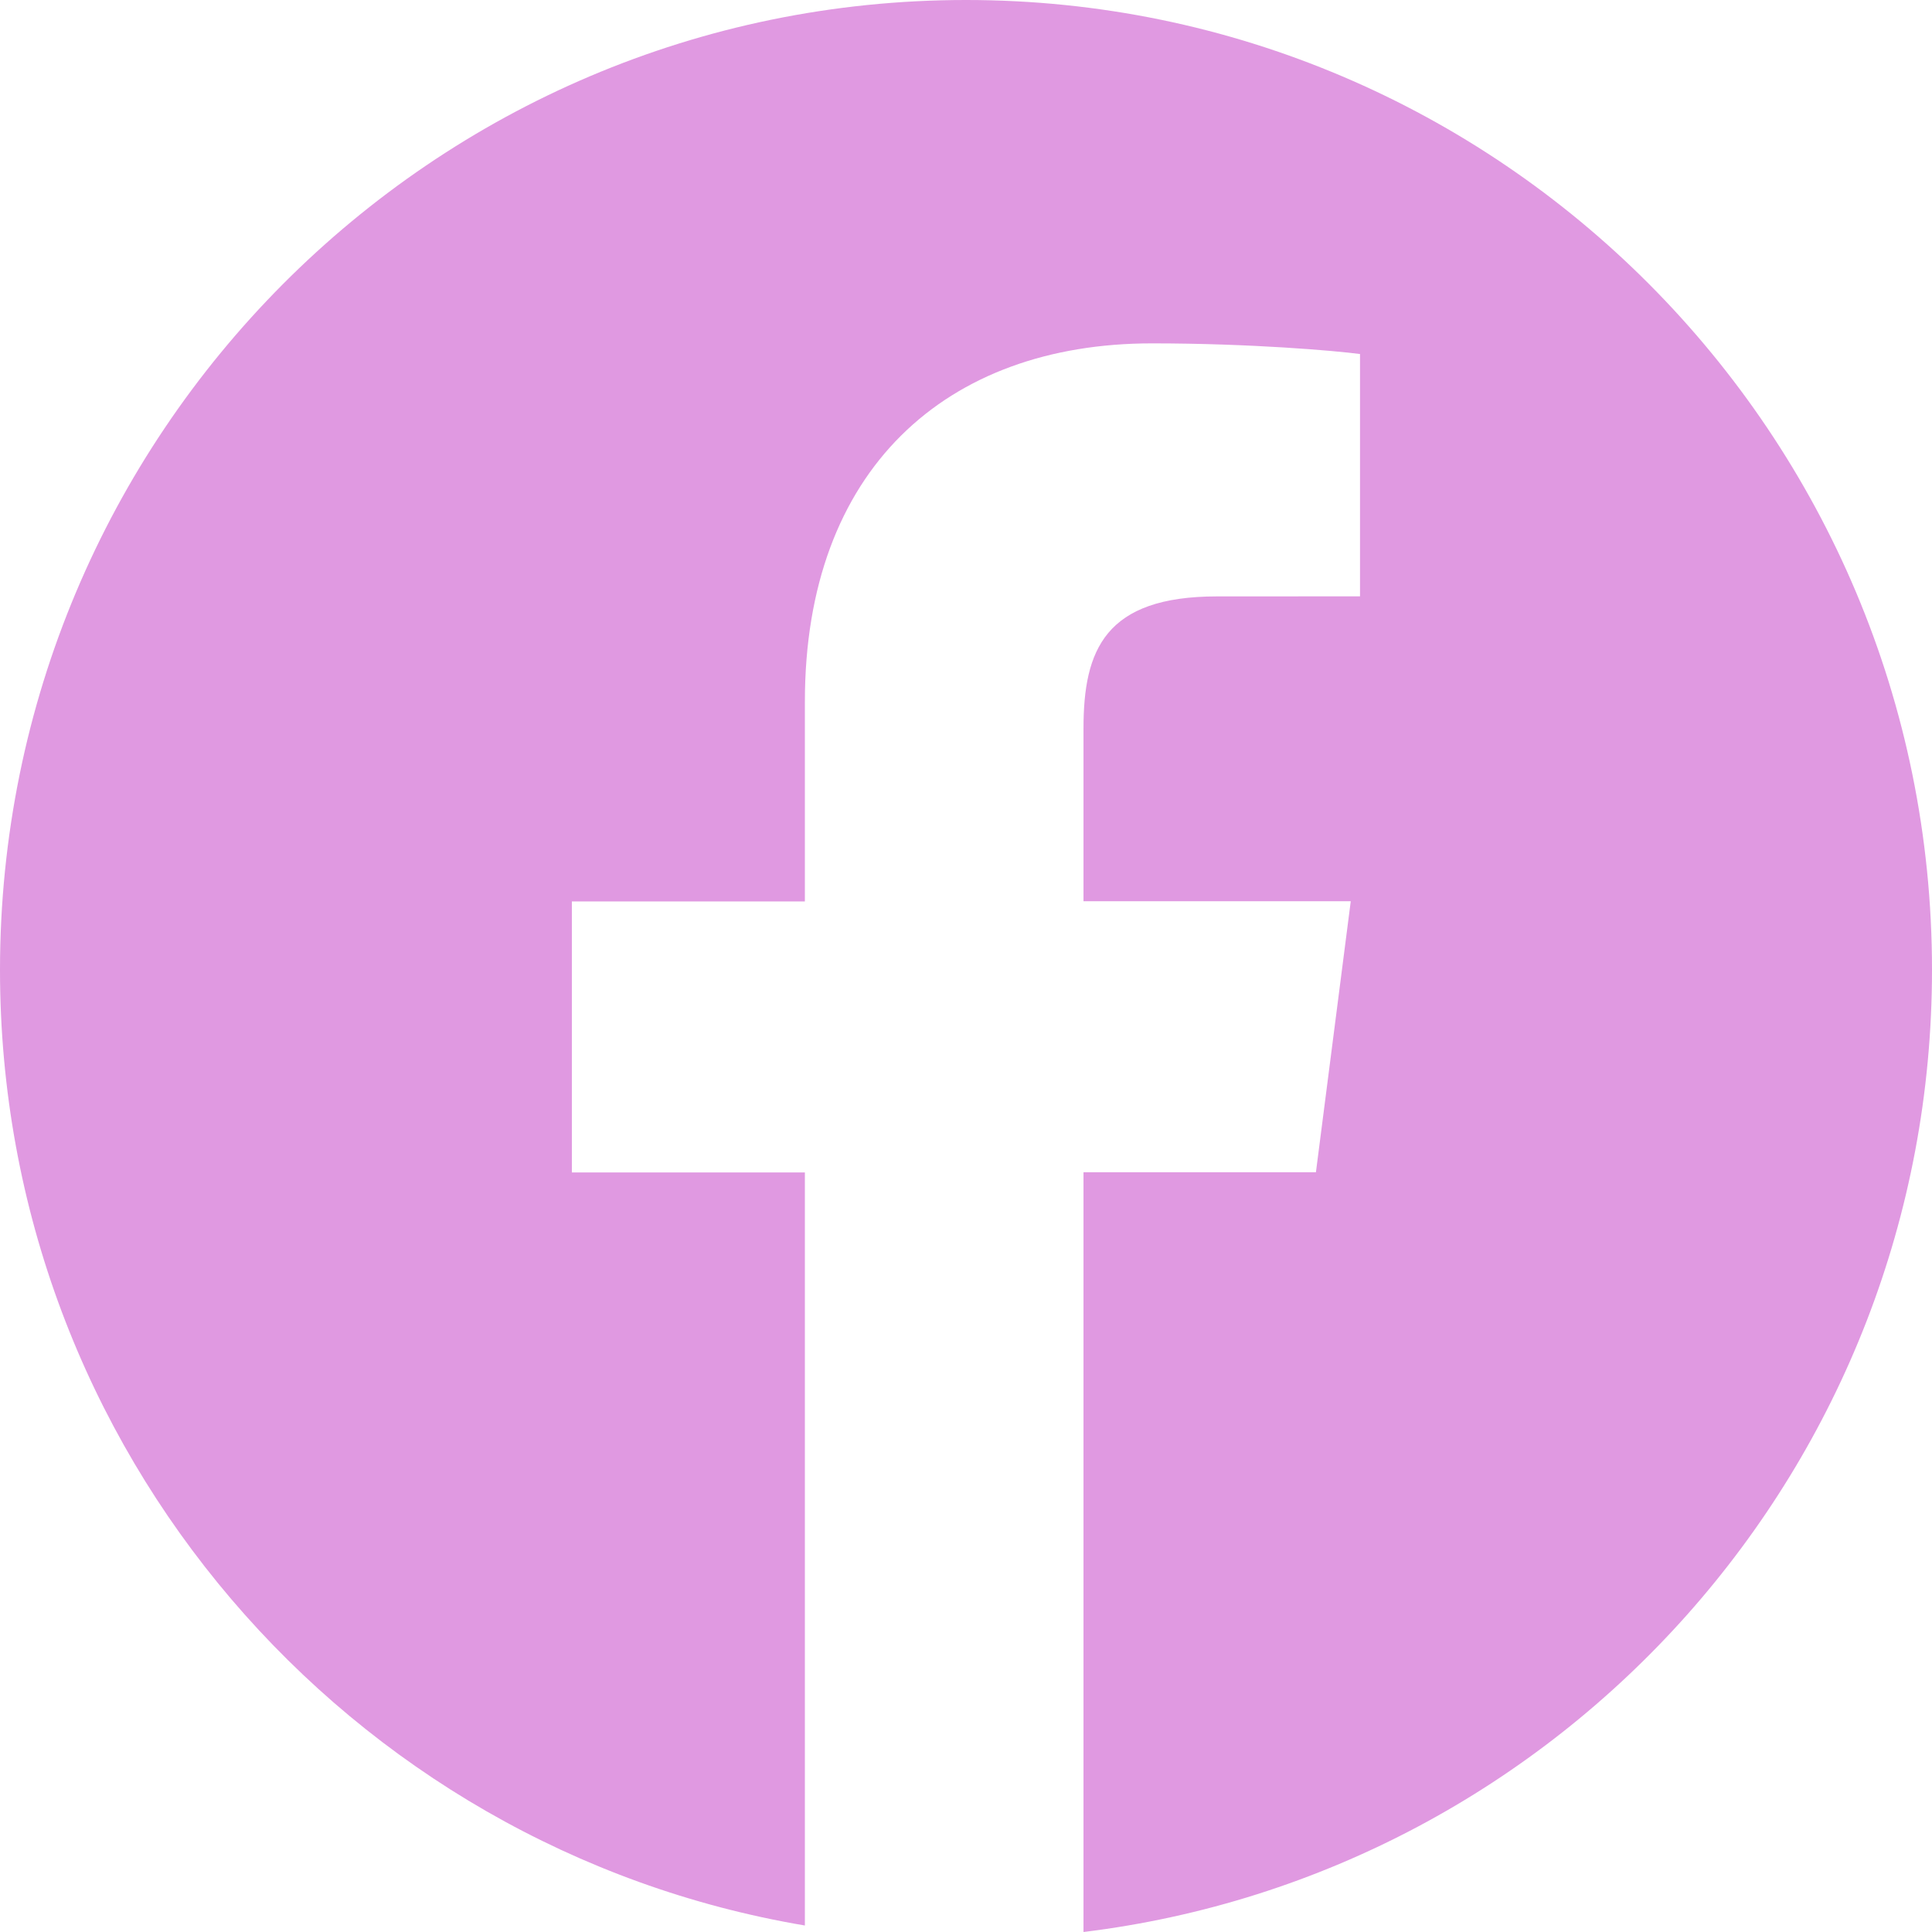
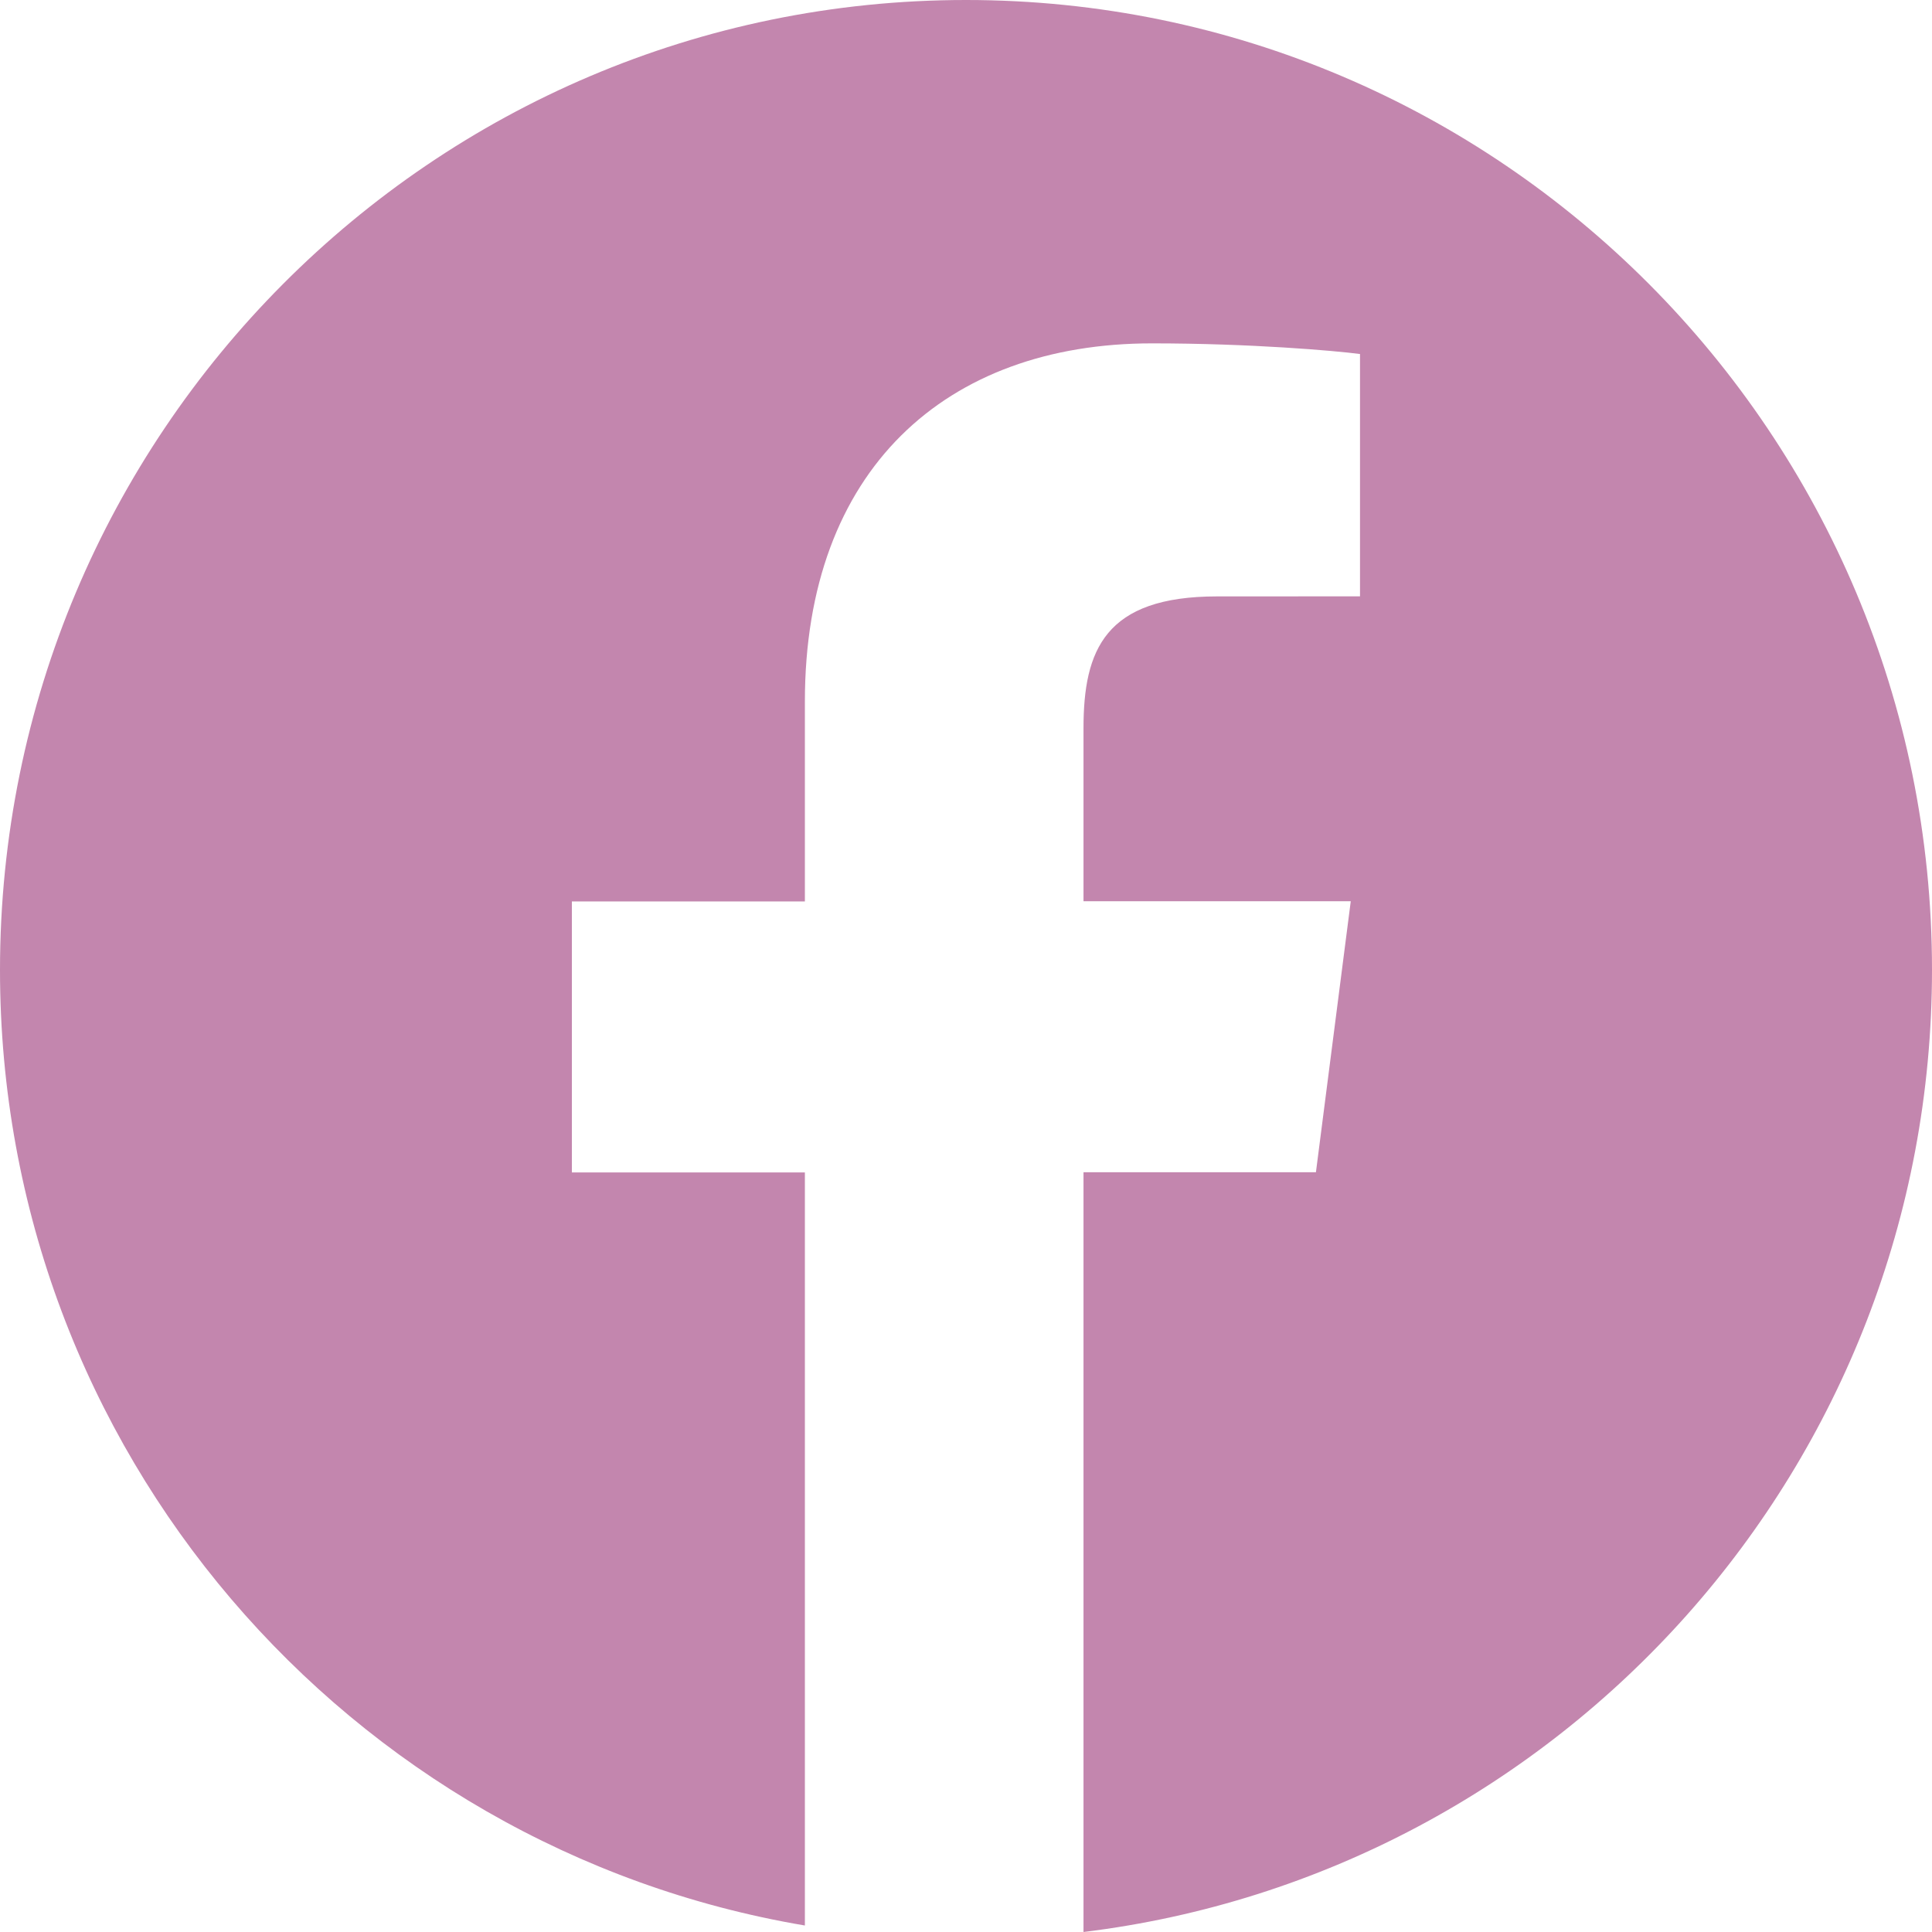
<svg xmlns="http://www.w3.org/2000/svg" width="28" height="28" viewBox="0 0 33 33" fill="none">
-   <path d="M16.5 0C7.387 0 0 7.418 0 16.569C0 24.776 5.949 31.573 13.748 32.889V20.026H9.768V15.397H13.748V11.983C13.748 8.023 16.157 5.865 19.676 5.865C21.361 5.865 22.809 5.991 23.23 6.047V10.186L20.789 10.187C18.876 10.187 18.507 11.1 18.507 12.44V15.394H23.072L22.477 20.023H18.507V33C26.671 32.002 33 25.032 33 16.564C33 7.418 25.613 0 16.5 0Z" fill="#e099e1" />
+   <path d="M16.5 0C7.387 0 0 7.418 0 16.569C0 24.776 5.949 31.573 13.748 32.889V20.026H9.768V15.397H13.748V11.983C13.748 8.023 16.157 5.865 19.676 5.865C21.361 5.865 22.809 5.991 23.23 6.047V10.186L20.789 10.187C18.876 10.187 18.507 11.1 18.507 12.44V15.394H23.072L22.477 20.023H18.507V33C26.671 32.002 33 25.032 33 16.564C33 7.418 25.613 0 16.5 0Z" fill="#C386AE" />
</svg>
